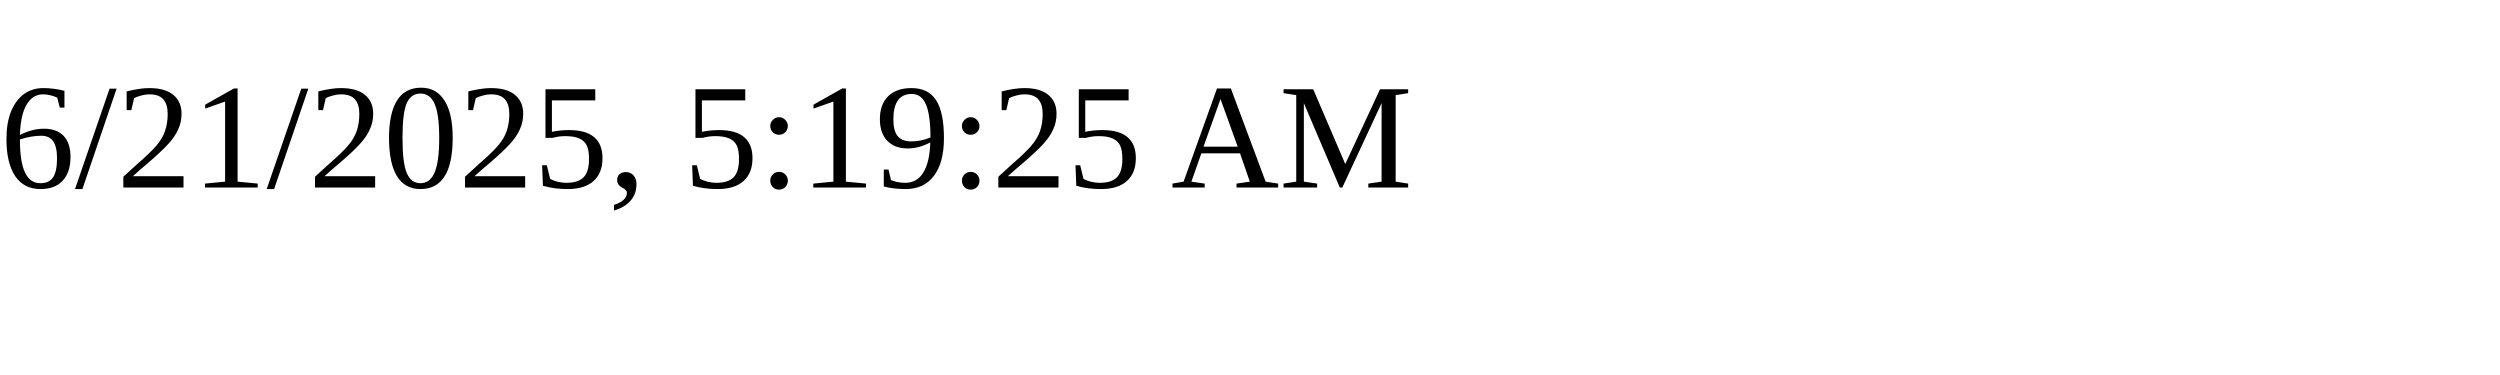
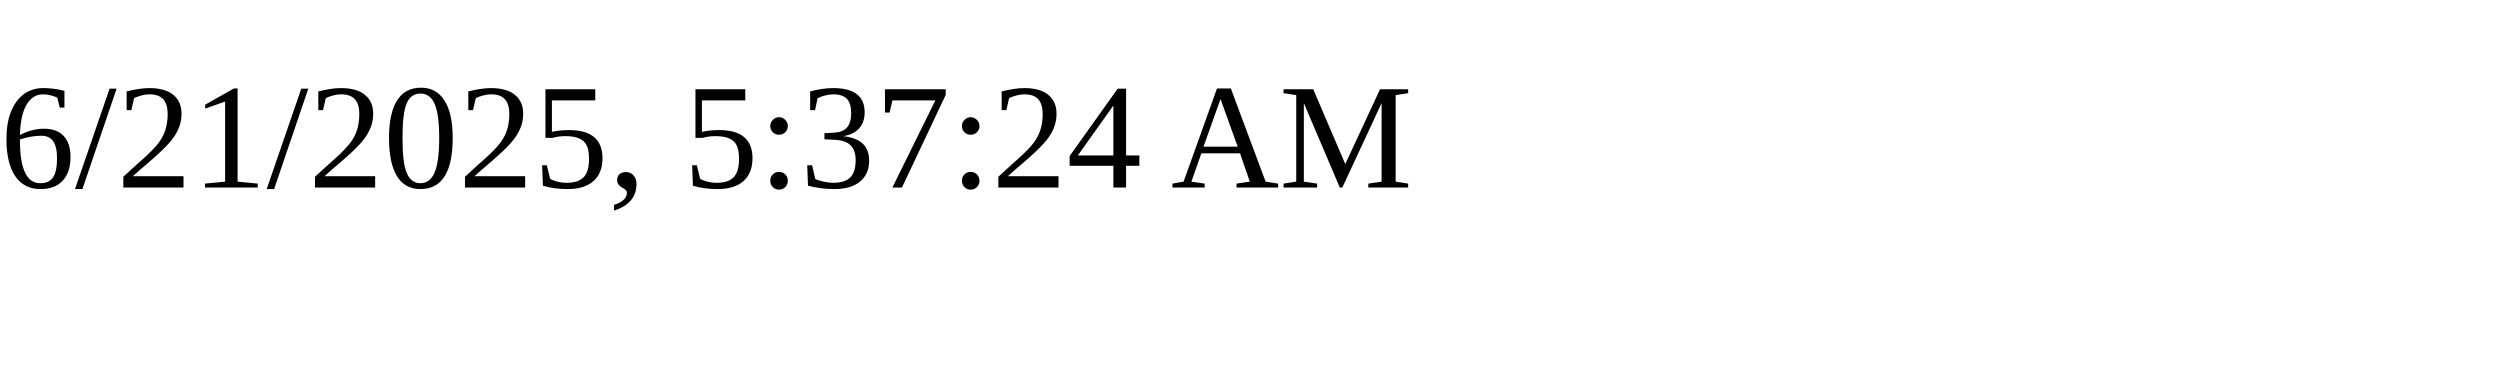
<svg xmlns="http://www.w3.org/2000/svg" height="30" width="200">
-   <text x="0" y="15">6/21/2025, 5:19:25 AM</text>
+   <text x="0" y="15">6/21/2025, 5:37:24 AM</text>
</svg>
